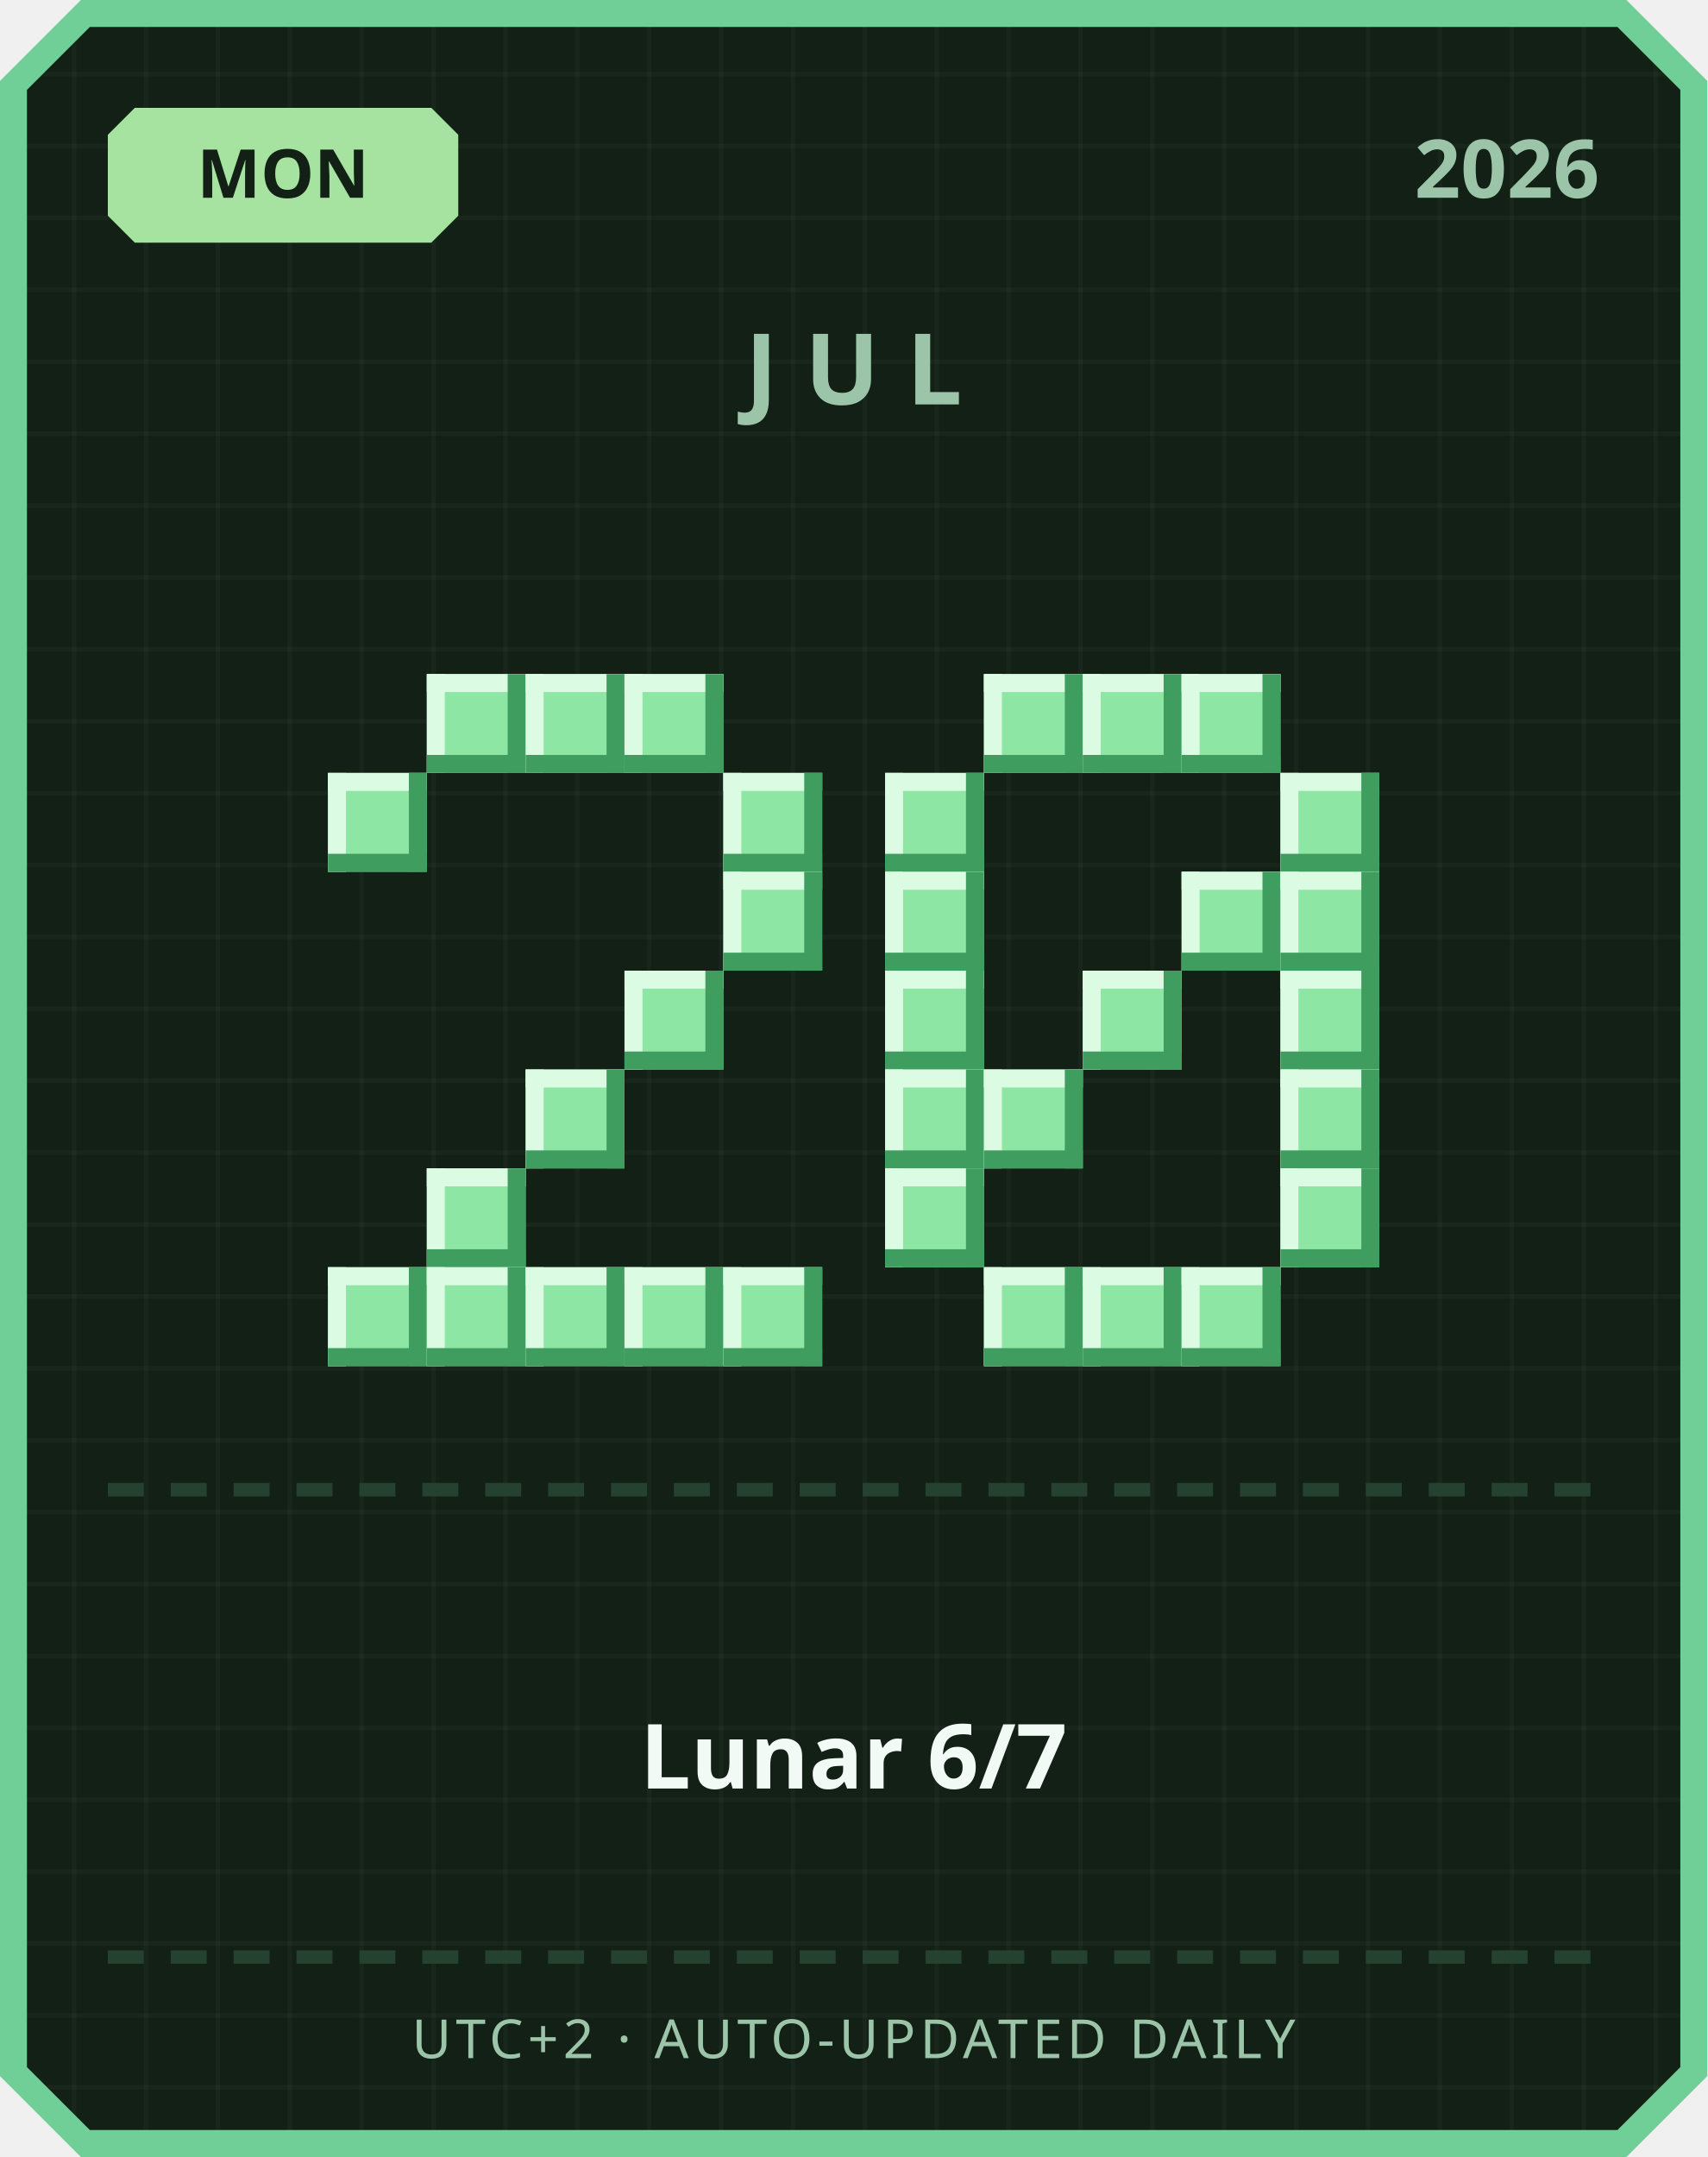
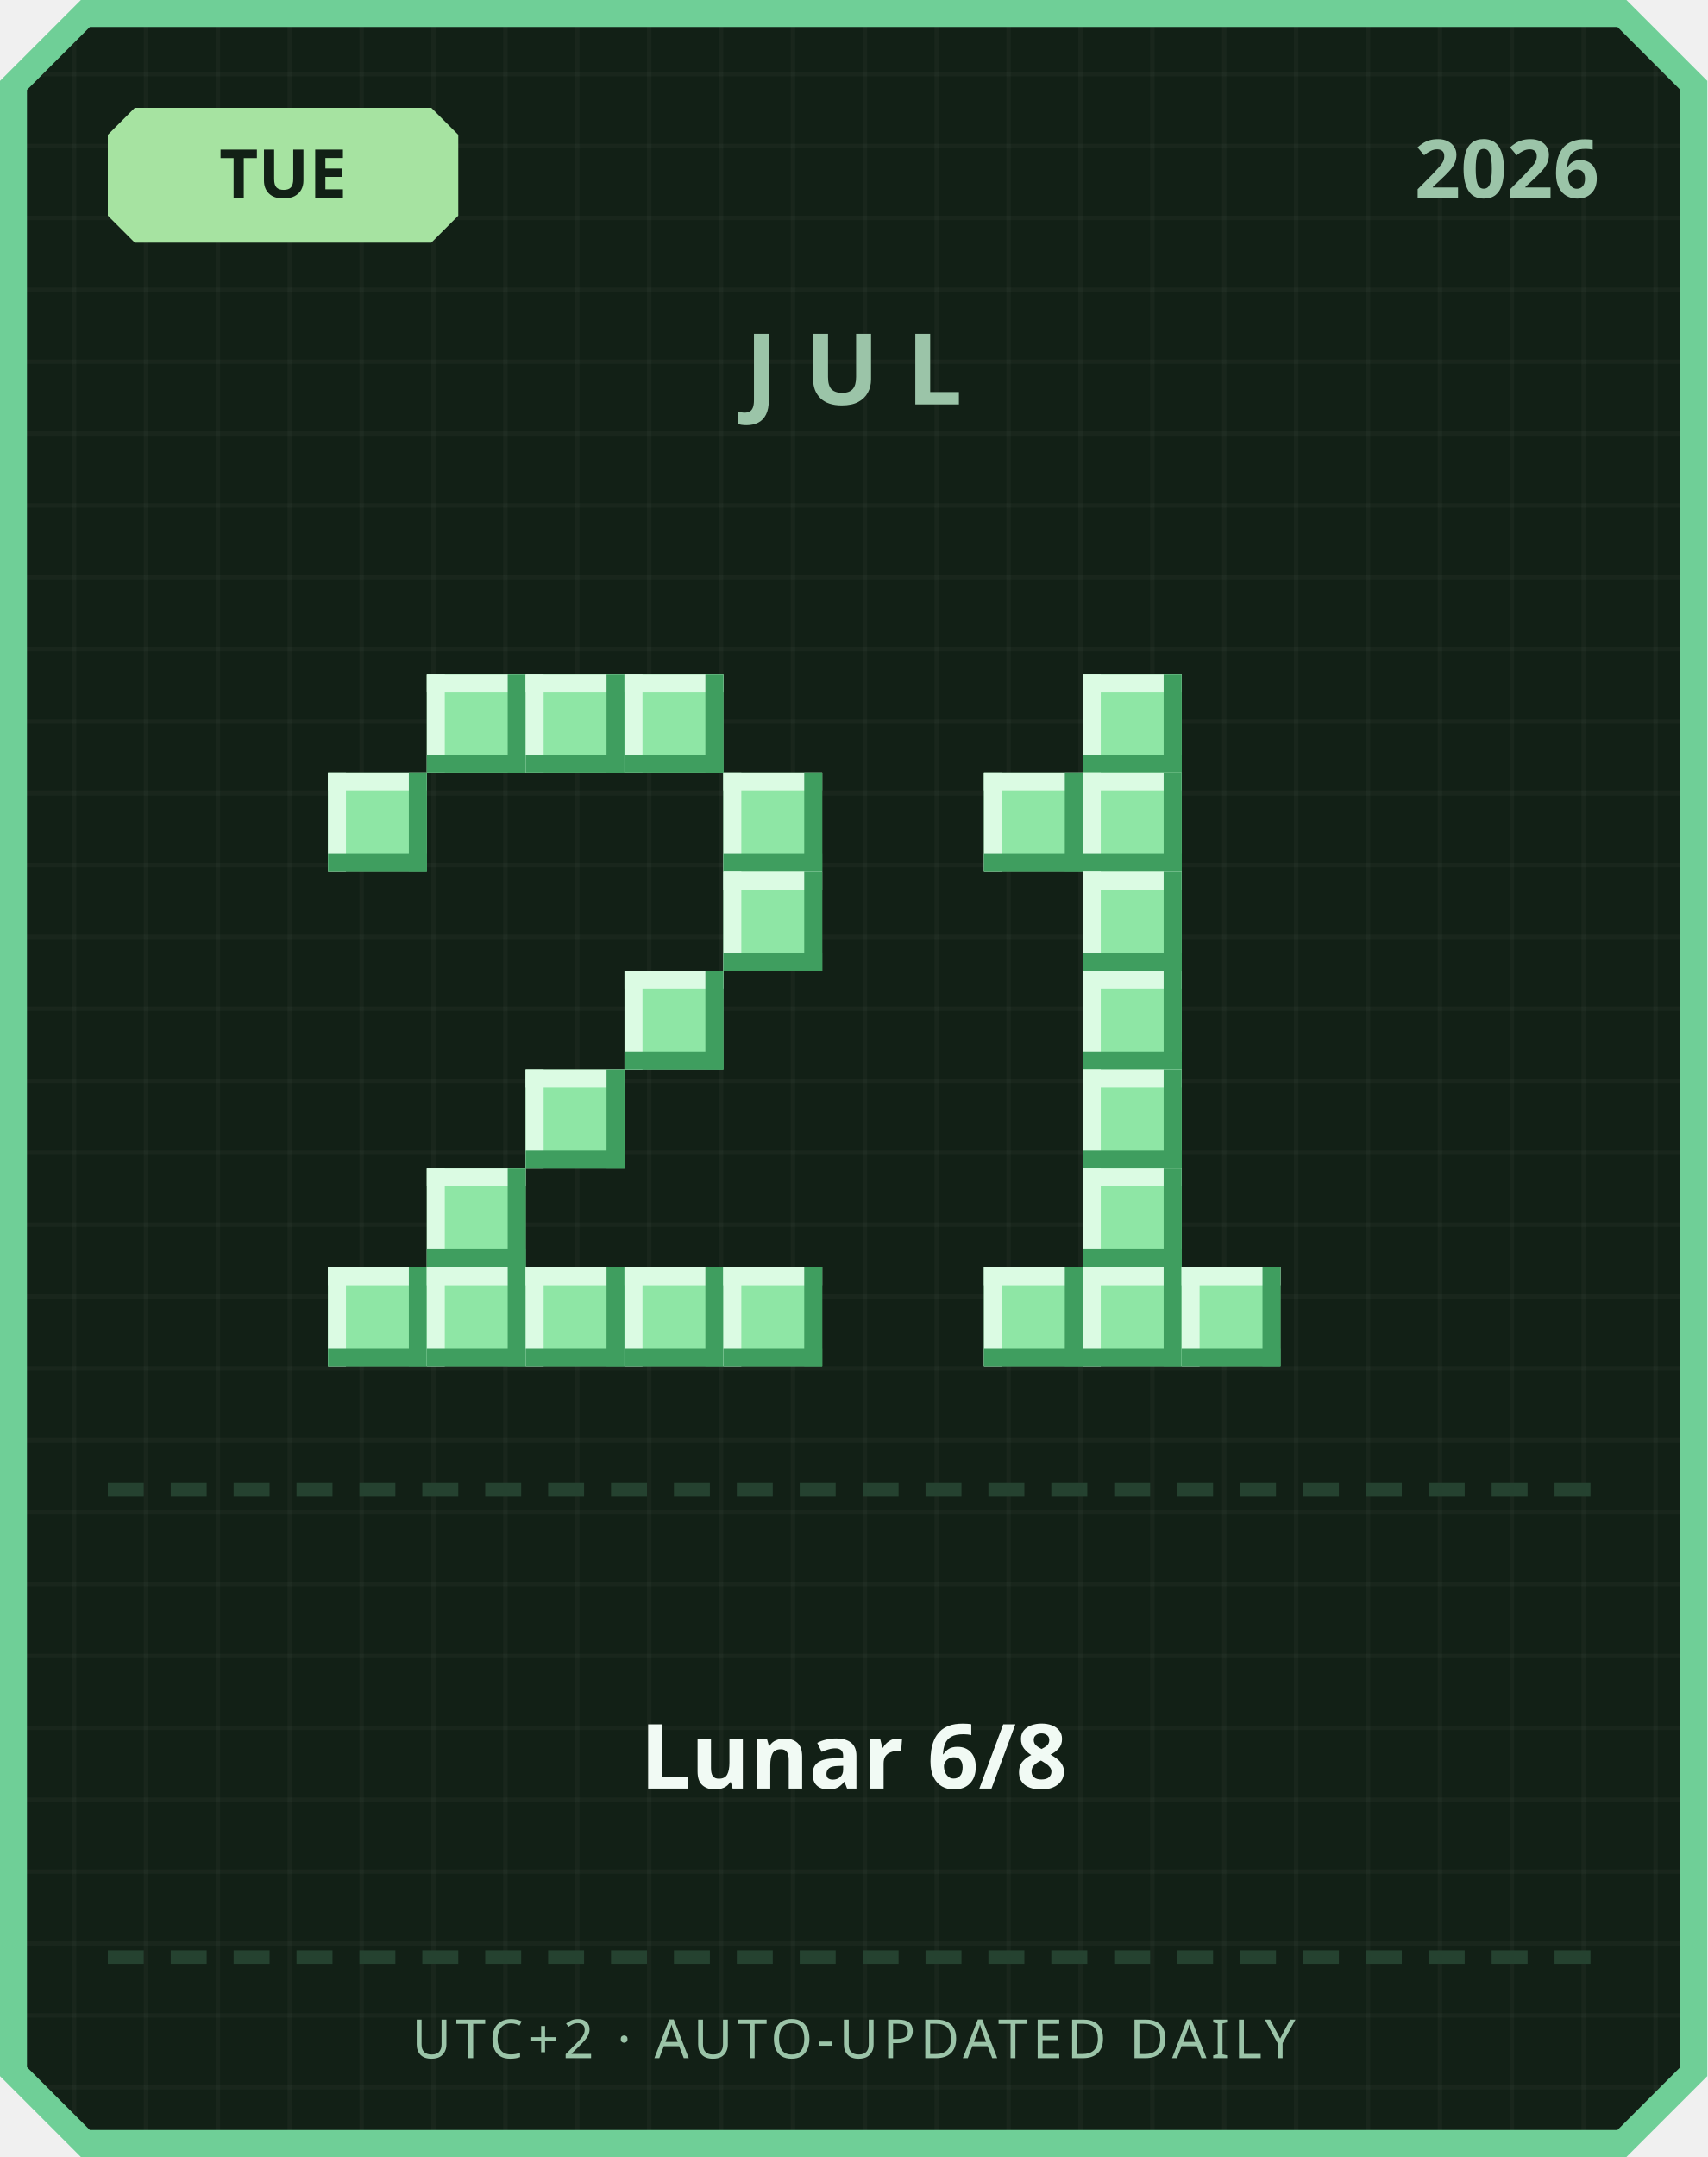
<svg xmlns="http://www.w3.org/2000/svg" width="380" height="480" viewBox="0 0 380 480">
  <defs>
    <pattern id="grid" width="16" height="16" patternUnits="userSpaceOnUse">
      <rect width="16" height="16" fill="#122016" />
      <rect width="1" height="16" fill="#ffffff" opacity="0.03" />
      <rect width="16" height="1" fill="#ffffff" opacity="0.03" />
    </pattern>
  </defs>
  <path d="M 18,0 L 362,0 L 380,18 L 380,462 L 362,480 L 18,480 L 0,462 L 0,18 Z" fill="#6fcf97" />
  <path d="M 20,6 L 360,6 L 374,20 L 374,460 L 360,474 L 20,474 L 6,460 L 6,20 Z" fill="url(#grid)" />
  <path d="M 30,24 L 96,24 L 102,30 L 102,48 L 96,54 L 30,54 L 24,48 L 24,30 Z" fill="#a6e3a1" />
-   <text x="63" y="44" text-anchor="middle" font-family="'Segoe UI', sans-serif" font-size="15" font-weight="700" fill="#122016">MON</text>
+   <text x="63" y="44" text-anchor="middle" font-family="'Segoe UI', sans-serif" font-size="15" font-weight="700" fill="#122016">TUE</text>
  <text x="356" y="44" text-anchor="end" font-family="'Segoe UI', sans-serif" font-size="18" font-weight="700" fill="#9bc4a8">2026</text>
  <text x="190" y="90" text-anchor="middle" font-family="'Segoe UI', sans-serif" font-size="22" font-weight="700" letter-spacing="6" fill="#9bc4a8">JUL</text>
  <rect x="95" y="150" width="22" height="22" fill="#8ee6a5" />
  <rect x="95" y="150" width="22" height="4" fill="#dbfbe3" />
  <rect x="95" y="150" width="4" height="22" fill="#dbfbe3" />
  <rect x="95" y="168" width="22" height="4" fill="#3f9e5f" />
  <rect x="113" y="150" width="4" height="22" fill="#3f9e5f" />
  <rect x="117" y="150" width="22" height="22" fill="#8ee6a5" />
  <rect x="117" y="150" width="22" height="4" fill="#dbfbe3" />
  <rect x="117" y="150" width="4" height="22" fill="#dbfbe3" />
  <rect x="117" y="168" width="22" height="4" fill="#3f9e5f" />
  <rect x="135" y="150" width="4" height="22" fill="#3f9e5f" />
  <rect x="139" y="150" width="22" height="22" fill="#8ee6a5" />
  <rect x="139" y="150" width="22" height="4" fill="#dbfbe3" />
  <rect x="139" y="150" width="4" height="22" fill="#dbfbe3" />
  <rect x="139" y="168" width="22" height="4" fill="#3f9e5f" />
  <rect x="157" y="150" width="4" height="22" fill="#3f9e5f" />
  <rect x="73" y="172" width="22" height="22" fill="#8ee6a5" />
  <rect x="73" y="172" width="22" height="4" fill="#dbfbe3" />
  <rect x="73" y="172" width="4" height="22" fill="#dbfbe3" />
  <rect x="73" y="190" width="22" height="4" fill="#3f9e5f" />
  <rect x="91" y="172" width="4" height="22" fill="#3f9e5f" />
  <rect x="161" y="172" width="22" height="22" fill="#8ee6a5" />
  <rect x="161" y="172" width="22" height="4" fill="#dbfbe3" />
  <rect x="161" y="172" width="4" height="22" fill="#dbfbe3" />
  <rect x="161" y="190" width="22" height="4" fill="#3f9e5f" />
  <rect x="179" y="172" width="4" height="22" fill="#3f9e5f" />
  <rect x="161" y="194" width="22" height="22" fill="#8ee6a5" />
  <rect x="161" y="194" width="22" height="4" fill="#dbfbe3" />
  <rect x="161" y="194" width="4" height="22" fill="#dbfbe3" />
  <rect x="161" y="212" width="22" height="4" fill="#3f9e5f" />
  <rect x="179" y="194" width="4" height="22" fill="#3f9e5f" />
  <rect x="139" y="216" width="22" height="22" fill="#8ee6a5" />
  <rect x="139" y="216" width="22" height="4" fill="#dbfbe3" />
  <rect x="139" y="216" width="4" height="22" fill="#dbfbe3" />
  <rect x="139" y="234" width="22" height="4" fill="#3f9e5f" />
  <rect x="157" y="216" width="4" height="22" fill="#3f9e5f" />
  <rect x="117" y="238" width="22" height="22" fill="#8ee6a5" />
  <rect x="117" y="238" width="22" height="4" fill="#dbfbe3" />
  <rect x="117" y="238" width="4" height="22" fill="#dbfbe3" />
  <rect x="117" y="256" width="22" height="4" fill="#3f9e5f" />
  <rect x="135" y="238" width="4" height="22" fill="#3f9e5f" />
  <rect x="95" y="260" width="22" height="22" fill="#8ee6a5" />
  <rect x="95" y="260" width="22" height="4" fill="#dbfbe3" />
  <rect x="95" y="260" width="4" height="22" fill="#dbfbe3" />
  <rect x="95" y="278" width="22" height="4" fill="#3f9e5f" />
  <rect x="113" y="260" width="4" height="22" fill="#3f9e5f" />
  <rect x="73" y="282" width="22" height="22" fill="#8ee6a5" />
  <rect x="73" y="282" width="22" height="4" fill="#dbfbe3" />
  <rect x="73" y="282" width="4" height="22" fill="#dbfbe3" />
  <rect x="73" y="300" width="22" height="4" fill="#3f9e5f" />
  <rect x="91" y="282" width="4" height="22" fill="#3f9e5f" />
  <rect x="95" y="282" width="22" height="22" fill="#8ee6a5" />
  <rect x="95" y="282" width="22" height="4" fill="#dbfbe3" />
  <rect x="95" y="282" width="4" height="22" fill="#dbfbe3" />
  <rect x="95" y="300" width="22" height="4" fill="#3f9e5f" />
  <rect x="113" y="282" width="4" height="22" fill="#3f9e5f" />
  <rect x="117" y="282" width="22" height="22" fill="#8ee6a5" />
  <rect x="117" y="282" width="22" height="4" fill="#dbfbe3" />
  <rect x="117" y="282" width="4" height="22" fill="#dbfbe3" />
  <rect x="117" y="300" width="22" height="4" fill="#3f9e5f" />
  <rect x="135" y="282" width="4" height="22" fill="#3f9e5f" />
  <rect x="139" y="282" width="22" height="22" fill="#8ee6a5" />
  <rect x="139" y="282" width="22" height="4" fill="#dbfbe3" />
  <rect x="139" y="282" width="4" height="22" fill="#dbfbe3" />
  <rect x="139" y="300" width="22" height="4" fill="#3f9e5f" />
  <rect x="157" y="282" width="4" height="22" fill="#3f9e5f" />
  <rect x="161" y="282" width="22" height="22" fill="#8ee6a5" />
  <rect x="161" y="282" width="22" height="4" fill="#dbfbe3" />
  <rect x="161" y="282" width="4" height="22" fill="#dbfbe3" />
  <rect x="161" y="300" width="22" height="4" fill="#3f9e5f" />
  <rect x="179" y="282" width="4" height="22" fill="#3f9e5f" />
-   <rect x="219" y="150" width="22" height="22" fill="#8ee6a5" />
-   <rect x="219" y="150" width="22" height="4" fill="#dbfbe3" />
-   <rect x="219" y="150" width="4" height="22" fill="#dbfbe3" />
-   <rect x="219" y="168" width="22" height="4" fill="#3f9e5f" />
-   <rect x="237" y="150" width="4" height="22" fill="#3f9e5f" />
  <rect x="241" y="150" width="22" height="22" fill="#8ee6a5" />
  <rect x="241" y="150" width="22" height="4" fill="#dbfbe3" />
  <rect x="241" y="150" width="4" height="22" fill="#dbfbe3" />
  <rect x="241" y="168" width="22" height="4" fill="#3f9e5f" />
  <rect x="259" y="150" width="4" height="22" fill="#3f9e5f" />
-   <rect x="263" y="150" width="22" height="22" fill="#8ee6a5" />
-   <rect x="263" y="150" width="22" height="4" fill="#dbfbe3" />
-   <rect x="263" y="150" width="4" height="22" fill="#dbfbe3" />
-   <rect x="263" y="168" width="22" height="4" fill="#3f9e5f" />
-   <rect x="281" y="150" width="4" height="22" fill="#3f9e5f" />
-   <rect x="197" y="172" width="22" height="22" fill="#8ee6a5" />
-   <rect x="197" y="172" width="22" height="4" fill="#dbfbe3" />
-   <rect x="197" y="172" width="4" height="22" fill="#dbfbe3" />
-   <rect x="197" y="190" width="22" height="4" fill="#3f9e5f" />
-   <rect x="215" y="172" width="4" height="22" fill="#3f9e5f" />
-   <rect x="285" y="172" width="22" height="22" fill="#8ee6a5" />
-   <rect x="285" y="172" width="22" height="4" fill="#dbfbe3" />
-   <rect x="285" y="172" width="4" height="22" fill="#dbfbe3" />
-   <rect x="285" y="190" width="22" height="4" fill="#3f9e5f" />
-   <rect x="303" y="172" width="4" height="22" fill="#3f9e5f" />
-   <rect x="197" y="194" width="22" height="22" fill="#8ee6a5" />
-   <rect x="197" y="194" width="22" height="4" fill="#dbfbe3" />
-   <rect x="197" y="194" width="4" height="22" fill="#dbfbe3" />
-   <rect x="197" y="212" width="22" height="4" fill="#3f9e5f" />
-   <rect x="215" y="194" width="4" height="22" fill="#3f9e5f" />
-   <rect x="263" y="194" width="22" height="22" fill="#8ee6a5" />
-   <rect x="263" y="194" width="22" height="4" fill="#dbfbe3" />
-   <rect x="263" y="194" width="4" height="22" fill="#dbfbe3" />
-   <rect x="263" y="212" width="22" height="4" fill="#3f9e5f" />
-   <rect x="281" y="194" width="4" height="22" fill="#3f9e5f" />
-   <rect x="285" y="194" width="22" height="22" fill="#8ee6a5" />
-   <rect x="285" y="194" width="22" height="4" fill="#dbfbe3" />
-   <rect x="285" y="194" width="4" height="22" fill="#dbfbe3" />
-   <rect x="285" y="212" width="22" height="4" fill="#3f9e5f" />
-   <rect x="303" y="194" width="4" height="22" fill="#3f9e5f" />
-   <rect x="197" y="216" width="22" height="22" fill="#8ee6a5" />
-   <rect x="197" y="216" width="22" height="4" fill="#dbfbe3" />
-   <rect x="197" y="216" width="4" height="22" fill="#dbfbe3" />
-   <rect x="197" y="234" width="22" height="4" fill="#3f9e5f" />
-   <rect x="215" y="216" width="4" height="22" fill="#3f9e5f" />
+   <rect x="219" y="172" width="22" height="22" fill="#8ee6a5" />
+   <rect x="219" y="172" width="22" height="4" fill="#dbfbe3" />
+   <rect x="219" y="172" width="4" height="22" fill="#dbfbe3" />
+   <rect x="219" y="190" width="22" height="4" fill="#3f9e5f" />
+   <rect x="237" y="172" width="4" height="22" fill="#3f9e5f" />
+   <rect x="241" y="172" width="22" height="22" fill="#8ee6a5" />
+   <rect x="241" y="172" width="22" height="4" fill="#dbfbe3" />
+   <rect x="241" y="172" width="4" height="22" fill="#dbfbe3" />
+   <rect x="241" y="190" width="22" height="4" fill="#3f9e5f" />
+   <rect x="259" y="172" width="4" height="22" fill="#3f9e5f" />
+   <rect x="241" y="194" width="22" height="22" fill="#8ee6a5" />
+   <rect x="241" y="194" width="22" height="4" fill="#dbfbe3" />
+   <rect x="241" y="194" width="4" height="22" fill="#dbfbe3" />
+   <rect x="241" y="212" width="22" height="4" fill="#3f9e5f" />
+   <rect x="259" y="194" width="4" height="22" fill="#3f9e5f" />
  <rect x="241" y="216" width="22" height="22" fill="#8ee6a5" />
  <rect x="241" y="216" width="22" height="4" fill="#dbfbe3" />
  <rect x="241" y="216" width="4" height="22" fill="#dbfbe3" />
  <rect x="241" y="234" width="22" height="4" fill="#3f9e5f" />
  <rect x="259" y="216" width="4" height="22" fill="#3f9e5f" />
-   <rect x="285" y="216" width="22" height="22" fill="#8ee6a5" />
-   <rect x="285" y="216" width="22" height="4" fill="#dbfbe3" />
-   <rect x="285" y="216" width="4" height="22" fill="#dbfbe3" />
-   <rect x="285" y="234" width="22" height="4" fill="#3f9e5f" />
-   <rect x="303" y="216" width="4" height="22" fill="#3f9e5f" />
-   <rect x="197" y="238" width="22" height="22" fill="#8ee6a5" />
-   <rect x="197" y="238" width="22" height="4" fill="#dbfbe3" />
-   <rect x="197" y="238" width="4" height="22" fill="#dbfbe3" />
-   <rect x="197" y="256" width="22" height="4" fill="#3f9e5f" />
-   <rect x="215" y="238" width="4" height="22" fill="#3f9e5f" />
-   <rect x="219" y="238" width="22" height="22" fill="#8ee6a5" />
-   <rect x="219" y="238" width="22" height="4" fill="#dbfbe3" />
-   <rect x="219" y="238" width="4" height="22" fill="#dbfbe3" />
-   <rect x="219" y="256" width="22" height="4" fill="#3f9e5f" />
-   <rect x="237" y="238" width="4" height="22" fill="#3f9e5f" />
-   <rect x="285" y="238" width="22" height="22" fill="#8ee6a5" />
-   <rect x="285" y="238" width="22" height="4" fill="#dbfbe3" />
-   <rect x="285" y="238" width="4" height="22" fill="#dbfbe3" />
-   <rect x="285" y="256" width="22" height="4" fill="#3f9e5f" />
-   <rect x="303" y="238" width="4" height="22" fill="#3f9e5f" />
-   <rect x="197" y="260" width="22" height="22" fill="#8ee6a5" />
-   <rect x="197" y="260" width="22" height="4" fill="#dbfbe3" />
-   <rect x="197" y="260" width="4" height="22" fill="#dbfbe3" />
-   <rect x="197" y="278" width="22" height="4" fill="#3f9e5f" />
-   <rect x="215" y="260" width="4" height="22" fill="#3f9e5f" />
-   <rect x="285" y="260" width="22" height="22" fill="#8ee6a5" />
-   <rect x="285" y="260" width="22" height="4" fill="#dbfbe3" />
-   <rect x="285" y="260" width="4" height="22" fill="#dbfbe3" />
-   <rect x="285" y="278" width="22" height="4" fill="#3f9e5f" />
-   <rect x="303" y="260" width="4" height="22" fill="#3f9e5f" />
+   <rect x="241" y="238" width="22" height="22" fill="#8ee6a5" />
+   <rect x="241" y="238" width="22" height="4" fill="#dbfbe3" />
+   <rect x="241" y="238" width="4" height="22" fill="#dbfbe3" />
+   <rect x="241" y="256" width="22" height="4" fill="#3f9e5f" />
+   <rect x="259" y="238" width="4" height="22" fill="#3f9e5f" />
+   <rect x="241" y="260" width="22" height="22" fill="#8ee6a5" />
+   <rect x="241" y="260" width="22" height="4" fill="#dbfbe3" />
+   <rect x="241" y="260" width="4" height="22" fill="#dbfbe3" />
+   <rect x="241" y="278" width="22" height="4" fill="#3f9e5f" />
+   <rect x="259" y="260" width="4" height="22" fill="#3f9e5f" />
  <rect x="219" y="282" width="22" height="22" fill="#8ee6a5" />
  <rect x="219" y="282" width="22" height="4" fill="#dbfbe3" />
  <rect x="219" y="282" width="4" height="22" fill="#dbfbe3" />
  <rect x="219" y="300" width="22" height="4" fill="#3f9e5f" />
  <rect x="237" y="282" width="4" height="22" fill="#3f9e5f" />
  <rect x="241" y="282" width="22" height="22" fill="#8ee6a5" />
  <rect x="241" y="282" width="22" height="4" fill="#dbfbe3" />
  <rect x="241" y="282" width="4" height="22" fill="#dbfbe3" />
  <rect x="241" y="300" width="22" height="4" fill="#3f9e5f" />
  <rect x="259" y="282" width="4" height="22" fill="#3f9e5f" />
  <rect x="263" y="282" width="22" height="22" fill="#8ee6a5" />
  <rect x="263" y="282" width="22" height="4" fill="#dbfbe3" />
  <rect x="263" y="282" width="4" height="22" fill="#dbfbe3" />
  <rect x="263" y="300" width="22" height="4" fill="#3f9e5f" />
  <rect x="281" y="282" width="4" height="22" fill="#3f9e5f" />
  <rect x="24" y="330" width="8" height="3" fill="#254230" />
  <rect x="38" y="330" width="8" height="3" fill="#254230" />
  <rect x="52" y="330" width="8" height="3" fill="#254230" />
  <rect x="66" y="330" width="8" height="3" fill="#254230" />
  <rect x="80" y="330" width="8" height="3" fill="#254230" />
  <rect x="94" y="330" width="8" height="3" fill="#254230" />
  <rect x="108" y="330" width="8" height="3" fill="#254230" />
  <rect x="122" y="330" width="8" height="3" fill="#254230" />
  <rect x="136" y="330" width="8" height="3" fill="#254230" />
  <rect x="150" y="330" width="8" height="3" fill="#254230" />
  <rect x="164" y="330" width="8" height="3" fill="#254230" />
  <rect x="178" y="330" width="8" height="3" fill="#254230" />
  <rect x="192" y="330" width="8" height="3" fill="#254230" />
  <rect x="206" y="330" width="8" height="3" fill="#254230" />
  <rect x="220" y="330" width="8" height="3" fill="#254230" />
  <rect x="234" y="330" width="8" height="3" fill="#254230" />
  <rect x="248" y="330" width="8" height="3" fill="#254230" />
  <rect x="262" y="330" width="8" height="3" fill="#254230" />
  <rect x="276" y="330" width="8" height="3" fill="#254230" />
  <rect x="290" y="330" width="8" height="3" fill="#254230" />
  <rect x="304" y="330" width="8" height="3" fill="#254230" />
  <rect x="318" y="330" width="8" height="3" fill="#254230" />
  <rect x="332" y="330" width="8" height="3" fill="#254230" />
  <rect x="346" y="330" width="8" height="3" fill="#254230" />
-   <text x="190" y="398" text-anchor="middle" font-family="'Segoe UI', 'Microsoft JhengHei', sans-serif" font-size="20" font-weight="700" fill="#f1faf4">Lunar 6/7</text>
+   <text x="190" y="398" text-anchor="middle" font-family="'Segoe UI', 'Microsoft JhengHei', sans-serif" font-size="20" font-weight="700" fill="#f1faf4">Lunar 6/8</text>
  <rect x="24" y="434" width="8" height="3" fill="#254230" />
  <rect x="38" y="434" width="8" height="3" fill="#254230" />
  <rect x="52" y="434" width="8" height="3" fill="#254230" />
  <rect x="66" y="434" width="8" height="3" fill="#254230" />
  <rect x="80" y="434" width="8" height="3" fill="#254230" />
  <rect x="94" y="434" width="8" height="3" fill="#254230" />
  <rect x="108" y="434" width="8" height="3" fill="#254230" />
  <rect x="122" y="434" width="8" height="3" fill="#254230" />
  <rect x="136" y="434" width="8" height="3" fill="#254230" />
  <rect x="150" y="434" width="8" height="3" fill="#254230" />
  <rect x="164" y="434" width="8" height="3" fill="#254230" />
  <rect x="178" y="434" width="8" height="3" fill="#254230" />
  <rect x="192" y="434" width="8" height="3" fill="#254230" />
  <rect x="206" y="434" width="8" height="3" fill="#254230" />
  <rect x="220" y="434" width="8" height="3" fill="#254230" />
  <rect x="234" y="434" width="8" height="3" fill="#254230" />
  <rect x="248" y="434" width="8" height="3" fill="#254230" />
  <rect x="262" y="434" width="8" height="3" fill="#254230" />
  <rect x="276" y="434" width="8" height="3" fill="#254230" />
  <rect x="290" y="434" width="8" height="3" fill="#254230" />
  <rect x="304" y="434" width="8" height="3" fill="#254230" />
  <rect x="318" y="434" width="8" height="3" fill="#254230" />
  <rect x="332" y="434" width="8" height="3" fill="#254230" />
  <rect x="346" y="434" width="8" height="3" fill="#254230" />
  <text x="190" y="458" text-anchor="middle" font-family="'Segoe UI', sans-serif" font-size="12" letter-spacing="1" fill="#9bc4a8">UTC+2 · AUTO-UPDATED DAILY</text>
</svg>
